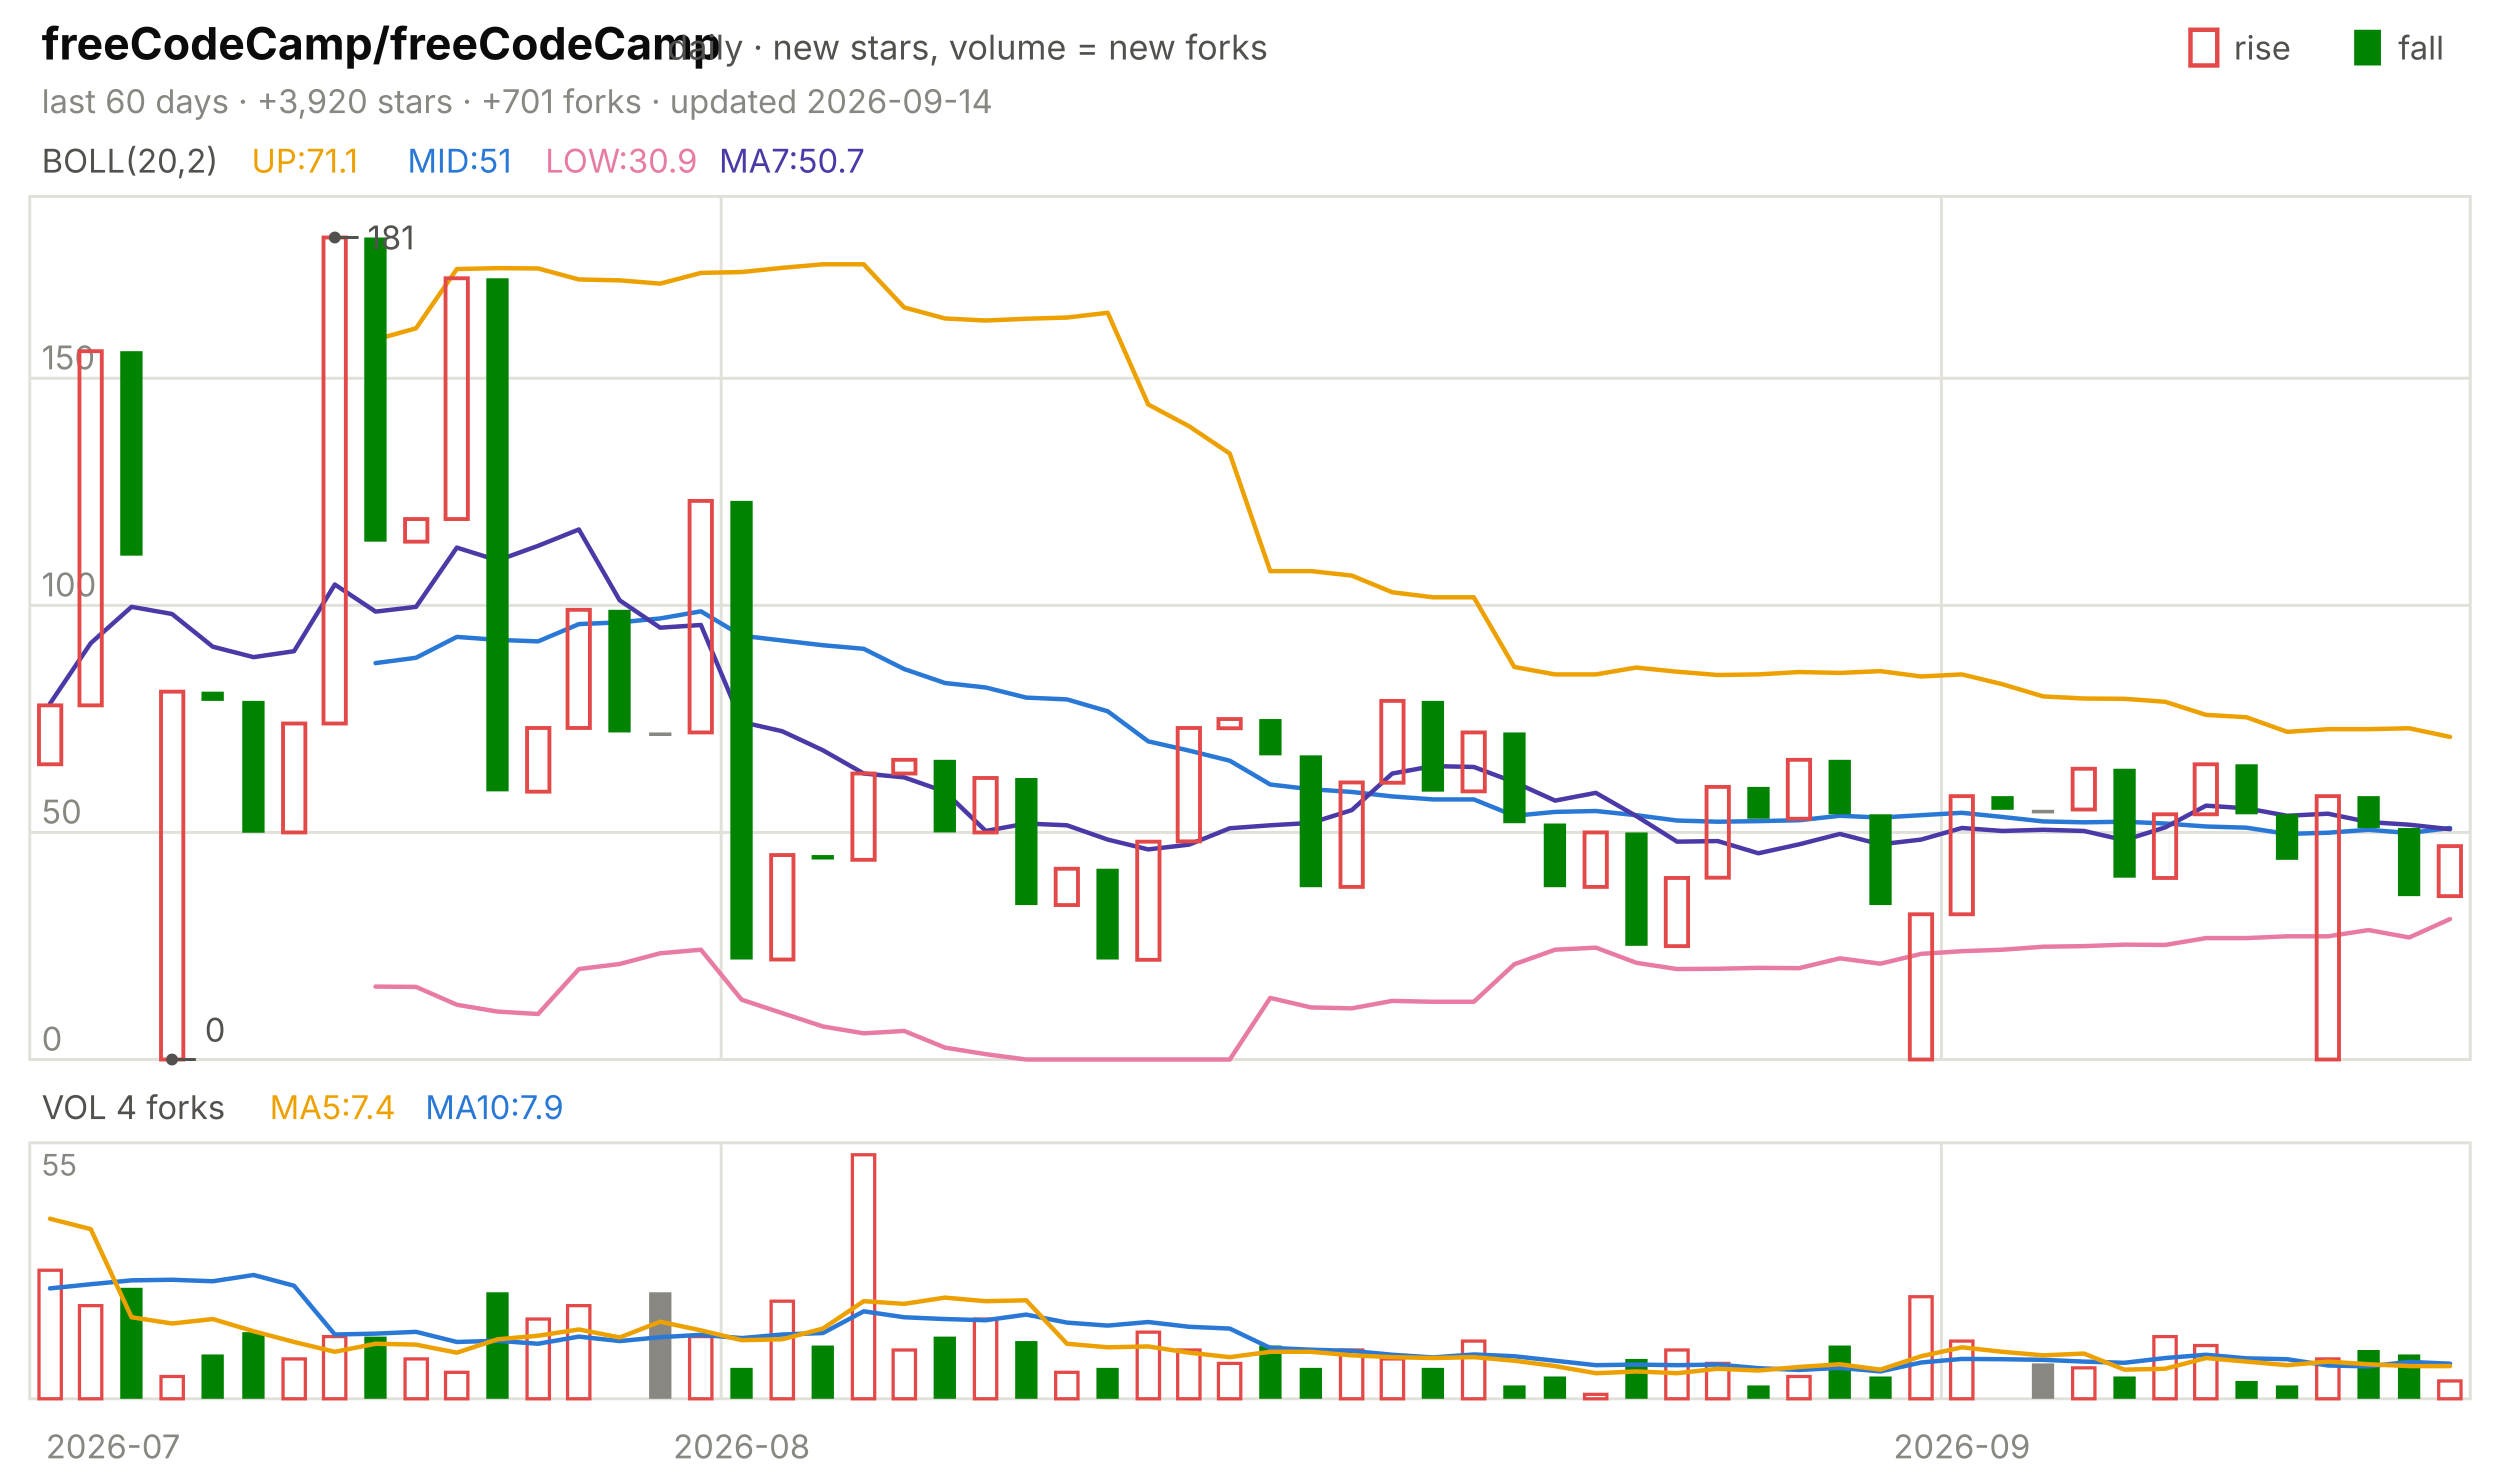
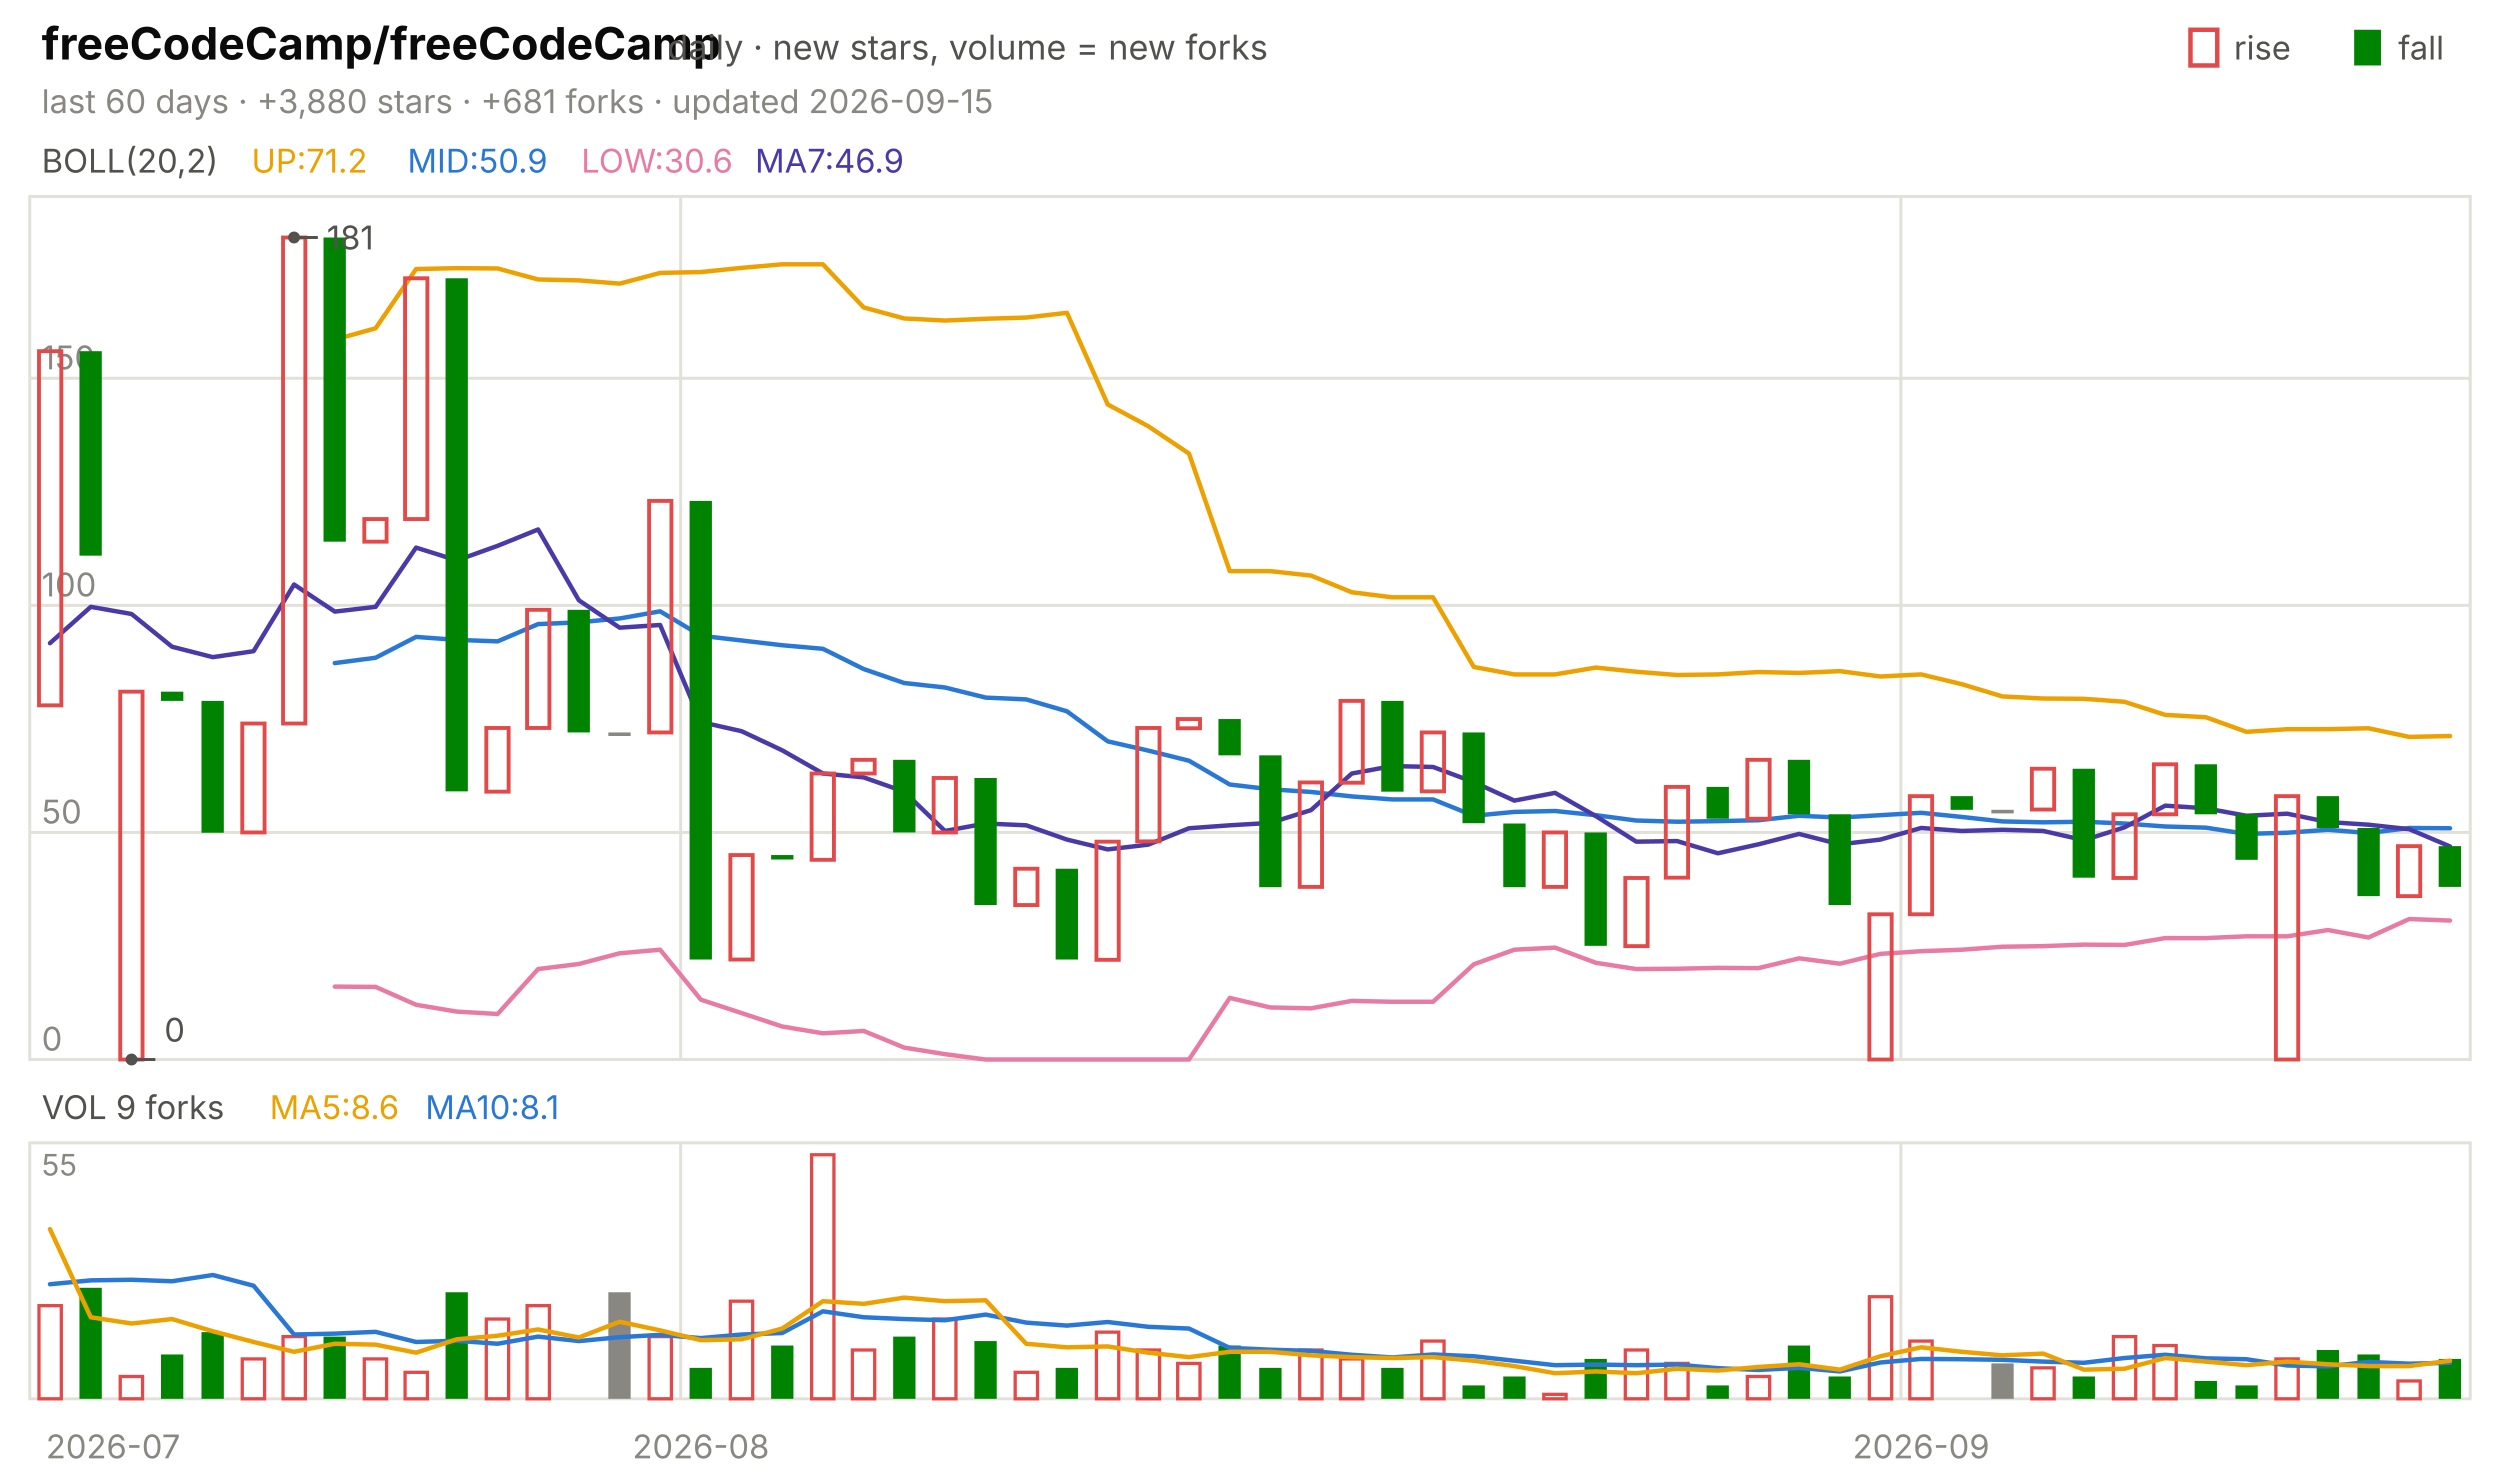
<svg xmlns="http://www.w3.org/2000/svg" viewBox="0 0 840 496" width="840" height="496" font-family="-apple-system,'Segoe UI',system-ui,sans-serif" role="img" aria-label="freeCodeCamp/freeCodeCamp candlestick chart">
  <text x="14.0" y="20.0" font-size="15" fill="#0b0b0b" font-weight="650">freeCodeCamp/freeCodeCamp</text>
  <text x="224.2" y="20.0" font-size="11.5" fill="#52514e">daily · new stars, volume = new forks</text>
  <text x="805.8" y="20.0" font-size="11.0" fill="#52514e">fall</text>
  <rect x="791" y="10" width="9" height="12" fill="#008300" />
  <text x="750.6" y="20.0" font-size="11.0" fill="#52514e">rise</text>
  <rect x="736" y="10" width="9" height="12" fill="none" stroke="#e34948" stroke-width="1.5" />
-   <text x="14.0" y="38.0" font-size="11.0" fill="#898781">last 60 days · +3,920 stars · +701 forks · updated 2026-09-14</text>
+   <text x="14.0" y="38.0" font-size="11.0" fill="#898781">last 60 days · +3,880 stars · +681 forks · updated 2026-09-15</text>
  <rect x="10" y="66" width="820" height="290" fill="none" stroke="#e1e0d9" />
  <rect x="10" y="384" width="820" height="86" fill="none" stroke="#e1e0d9" />
  <text x="38.0" y="490.0" font-size="11.0" fill="#898781" text-anchor="middle">2026-07</text>
-   <line x1="242.3" y1="66.0" x2="242.3" y2="356.0" stroke="#e1e0d9" stroke-width="1.0" />
-   <line x1="242.3" y1="384.0" x2="242.3" y2="470.0" stroke="#e1e0d9" stroke-width="1.0" />
-   <text x="249.2" y="490.0" font-size="11.0" fill="#898781" text-anchor="middle">2026-08</text>
-   <line x1="652.3" y1="66.0" x2="652.3" y2="356.0" stroke="#e1e0d9" stroke-width="1.0" />
-   <line x1="652.3" y1="384.0" x2="652.3" y2="470.0" stroke="#e1e0d9" stroke-width="1.0" />
-   <text x="659.2" y="490.0" font-size="11.0" fill="#898781" text-anchor="middle">2026-09</text>
+   <line x1="228.7" y1="66.0" x2="228.7" y2="356.0" stroke="#e1e0d9" stroke-width="1.0" />
+   <line x1="228.7" y1="384.0" x2="228.7" y2="470.0" stroke="#e1e0d9" stroke-width="1.0" />
+   <text x="235.5" y="490.0" font-size="11.0" fill="#898781" text-anchor="middle">2026-08</text>
+   <line x1="638.7" y1="66.0" x2="638.7" y2="356.0" stroke="#e1e0d9" stroke-width="1.0" />
+   <line x1="638.7" y1="384.0" x2="638.7" y2="470.0" stroke="#e1e0d9" stroke-width="1.0" />
+   <text x="645.5" y="490.0" font-size="11.0" fill="#898781" text-anchor="middle">2026-09</text>
  <text x="14.0" y="58.0" font-size="11.0" fill="#52514e">BOLL(20,2)</text>
-   <text x="84.5" y="58.0" font-size="11.0" fill="#eda100">UP:71.1</text>
-   <text x="136.9" y="58.0" font-size="11.0" fill="#2a78d6">MID:51</text>
-   <text x="183.2" y="58.0" font-size="11.0" fill="#e87ba4">LOW:30.9</text>
-   <text x="241.6" y="58.0" font-size="11.0" fill="#4a3aa7">MA7:50.7</text>
+   <text x="84.5" y="58.0" font-size="11.0" fill="#eda100">UP:71.2</text>
+   <text x="136.9" y="58.0" font-size="11.0" fill="#2a78d6">MID:50.9</text>
+   <text x="195.3" y="58.0" font-size="11.0" fill="#e87ba4">LOW:30.6</text>
+   <text x="253.7" y="58.0" font-size="11.0" fill="#4a3aa7">MA7:46.9</text>
  <line x1="10.0" y1="356.0" x2="830.0" y2="356.0" stroke="#e1e0d9" stroke-width="1.0" />
  <text x="14.0" y="353.0" font-size="11.0" fill="#898781">0</text>
  <line x1="10.0" y1="279.7" x2="830.0" y2="279.7" stroke="#e1e0d9" stroke-width="1.0" />
  <text x="14.0" y="276.7" font-size="11.0" fill="#898781">50</text>
  <line x1="10.0" y1="203.4" x2="830.0" y2="203.4" stroke="#e1e0d9" stroke-width="1.0" />
  <text x="14.0" y="200.4" font-size="11.0" fill="#898781">100</text>
  <line x1="10.0" y1="127.1" x2="830.0" y2="127.1" stroke="#e1e0d9" stroke-width="1.0" />
  <text x="14.0" y="124.1" font-size="11.0" fill="#898781">150</text>
-   <polyline points="126.2,114.1 139.8,110.3 153.5,90.4 167.2,90.1 180.8,90.2 194.5,93.9 208.2,94.2 221.8,95.3 235.5,91.7 249.2,91.4 262.8,90.0 276.5,88.8 290.2,88.8 303.8,103.3 317.5,107.0 331.2,107.7 344.8,107.1 358.5,106.7 372.2,105.1 385.8,135.9 399.5,143.2 413.2,152.4 426.8,191.9 440.5,191.9 454.2,193.4 467.8,199.0 481.5,200.7 495.2,200.7 508.8,224.1 522.5,226.6 536.2,226.6 549.8,224.3 563.5,225.7 577.2,226.8 590.8,226.6 604.5,225.8 618.2,226.1 631.8,225.5 645.5,227.3 659.2,226.6 672.8,229.9 686.5,234.0 700.2,234.7 713.8,234.8 727.5,235.8 741.2,240.2 754.8,241.0 768.5,245.9 782.2,245.0 795.8,245.0 809.5,244.7 823.2,247.6" fill="none" stroke="#eda100" stroke-width="1.5" stroke-linejoin="round" stroke-linecap="round" />
-   <polyline points="126.2,222.8 139.8,221.0 153.5,214.0 167.2,215.0 180.8,215.5 194.5,209.7 208.2,209.1 221.8,207.8 235.5,205.4 249.2,213.6 262.8,215.2 276.5,216.8 290.2,218.0 303.8,224.8 317.5,229.5 331.2,231.0 344.8,234.4 358.5,235.0 372.2,239.0 385.8,249.1 399.5,252.2 413.2,255.6 426.8,263.6 440.5,265.2 454.2,266.1 467.8,267.6 481.5,268.6 495.2,268.6 508.8,274.1 522.5,272.8 536.2,272.5 549.8,273.9 563.5,275.7 577.2,276.1 590.8,275.9 604.5,275.6 618.2,274.1 631.8,274.7 645.5,273.9 659.2,273.1 672.8,274.5 686.5,276.0 700.2,276.3 713.8,276.1 727.5,276.7 741.2,277.7 754.8,278.1 768.5,280.2 782.2,279.8 795.8,278.8 809.5,279.9 823.2,278.2" fill="none" stroke="#2a78d6" stroke-width="1.5" stroke-linejoin="round" stroke-linecap="round" />
-   <polyline points="126.2,331.5 139.8,331.6 153.5,337.6 167.2,339.9 180.8,340.7 194.5,325.6 208.2,323.9 221.8,320.3 235.5,319.1 249.2,335.9 262.8,340.4 276.5,344.9 290.2,347.2 303.8,346.4 317.5,352.0 331.2,354.2 344.8,356.0 358.5,356.0 372.2,356.0 385.8,356.0 399.5,356.0 413.2,356.0 426.8,335.3 440.5,338.5 454.2,338.8 467.8,336.3 481.5,336.6 495.2,336.6 508.8,324.0 522.5,319.1 536.2,318.4 549.8,323.5 563.5,325.6 577.2,325.5 590.8,325.2 604.5,325.3 618.2,322.0 631.8,323.8 645.5,320.5 659.2,319.6 672.8,319.1 686.5,318.1 700.2,317.9 713.8,317.4 727.5,317.5 741.2,315.2 754.8,315.2 768.5,314.6 782.2,314.6 795.8,312.5 809.5,315.0 823.2,308.8" fill="none" stroke="#e87ba4" stroke-width="1.5" stroke-linejoin="round" stroke-linecap="round" />
-   <polyline points="16.8,236.4 30.5,216.1 44.2,203.9 57.8,206.3 71.5,217.3 85.2,220.8 98.8,218.8 112.5,196.4 126.2,205.5 139.8,203.9 153.5,184.0 167.2,188.3 180.8,183.4 194.5,177.9 208.2,201.7 221.8,210.9 235.5,210.0 249.2,242.6 262.8,245.7 276.5,252.1 290.2,259.9 303.8,261.2 317.5,266.0 331.2,279.2 344.8,276.7 358.5,277.3 372.2,282.1 385.8,285.4 399.5,283.8 413.2,278.3 426.8,277.3 440.5,276.5 454.2,272.2 467.8,259.9 481.5,257.4 495.2,257.7 508.8,262.8 522.5,269.0 536.2,266.4 549.8,274.2 563.5,282.8 577.2,282.6 590.8,286.7 604.5,283.7 618.2,280.2 631.8,283.7 645.5,282.1 659.2,278.2 672.8,279.2 686.5,278.8 700.2,279.2 713.8,282.3 727.5,278.0 741.2,270.7 754.8,271.6 768.5,274.1 782.2,273.4 795.8,276.2 809.5,277.1 823.2,278.6" fill="none" stroke="#4a3aa7" stroke-width="1.5" stroke-linejoin="round" stroke-linecap="round" />
-   <rect x="13.1" y="237.0" width="7.5" height="19.8" fill="none" stroke="#e34948" stroke-width="1.3" />
-   <rect x="26.7" y="118.0" width="7.5" height="119.0" fill="none" stroke="#e34948" stroke-width="1.3" />
-   <rect x="40.4" y="118.0" width="7.5" height="68.7" fill="#008300" />
-   <rect x="54.1" y="232.4" width="7.5" height="123.6" fill="none" stroke="#e34948" stroke-width="1.3" />
-   <rect x="67.7" y="232.4" width="7.5" height="3.1" fill="#008300" />
-   <rect x="81.4" y="235.5" width="7.5" height="44.3" fill="#008300" />
-   <rect x="95.1" y="243.1" width="7.5" height="36.6" fill="none" stroke="#e34948" stroke-width="1.3" />
-   <rect x="108.7" y="79.8" width="7.5" height="163.3" fill="none" stroke="#e34948" stroke-width="1.3" />
-   <rect x="122.4" y="79.8" width="7.5" height="102.2" fill="#008300" />
-   <rect x="136.1" y="174.4" width="7.5" height="7.6" fill="none" stroke="#e34948" stroke-width="1.3" />
-   <rect x="149.7" y="93.5" width="7.5" height="80.9" fill="none" stroke="#e34948" stroke-width="1.3" />
-   <rect x="163.4" y="93.5" width="7.5" height="172.4" fill="#008300" />
-   <rect x="177.1" y="244.6" width="7.5" height="21.4" fill="none" stroke="#e34948" stroke-width="1.3" />
-   <rect x="190.7" y="204.9" width="7.5" height="39.7" fill="none" stroke="#e34948" stroke-width="1.3" />
-   <rect x="204.4" y="204.9" width="7.5" height="41.2" fill="#008300" />
-   <rect x="218.1" y="246.1" width="7.5" height="1.2" fill="#898781" />
-   <rect x="231.7" y="168.3" width="7.5" height="77.8" fill="none" stroke="#e34948" stroke-width="1.3" />
-   <rect x="245.4" y="168.3" width="7.5" height="154.1" fill="#008300" />
-   <rect x="259.1" y="287.3" width="7.5" height="35.1" fill="none" stroke="#e34948" stroke-width="1.3" />
-   <rect x="272.7" y="287.3" width="7.5" height="1.5" fill="#008300" />
-   <rect x="286.4" y="259.9" width="7.5" height="29.0" fill="none" stroke="#e34948" stroke-width="1.3" />
-   <rect x="300.1" y="255.3" width="7.5" height="4.6" fill="none" stroke="#e34948" stroke-width="1.3" />
-   <rect x="313.7" y="255.3" width="7.5" height="24.4" fill="#008300" />
-   <rect x="327.4" y="261.4" width="7.5" height="18.3" fill="none" stroke="#e34948" stroke-width="1.3" />
-   <rect x="341.1" y="261.4" width="7.5" height="42.7" fill="#008300" />
-   <rect x="354.7" y="291.9" width="7.5" height="12.2" fill="none" stroke="#e34948" stroke-width="1.3" />
-   <rect x="368.4" y="291.9" width="7.5" height="30.5" fill="#008300" />
-   <rect x="382.1" y="282.8" width="7.5" height="39.7" fill="none" stroke="#e34948" stroke-width="1.3" />
-   <rect x="395.7" y="244.6" width="7.5" height="38.1" fill="none" stroke="#e34948" stroke-width="1.3" />
-   <rect x="409.4" y="241.6" width="7.5" height="3.1" fill="none" stroke="#e34948" stroke-width="1.3" />
-   <rect x="423.1" y="241.6" width="7.5" height="12.2" fill="#008300" />
-   <rect x="436.7" y="253.8" width="7.5" height="44.3" fill="#008300" />
-   <rect x="450.4" y="262.9" width="7.5" height="35.1" fill="none" stroke="#e34948" stroke-width="1.3" />
-   <rect x="464.1" y="235.5" width="7.5" height="27.5" fill="none" stroke="#e34948" stroke-width="1.3" />
-   <rect x="477.7" y="235.5" width="7.5" height="30.5" fill="#008300" />
-   <rect x="491.4" y="246.1" width="7.5" height="19.8" fill="none" stroke="#e34948" stroke-width="1.3" />
-   <rect x="505.1" y="246.1" width="7.5" height="30.5" fill="#008300" />
-   <rect x="518.7" y="276.7" width="7.5" height="21.4" fill="#008300" />
-   <rect x="532.4" y="279.7" width="7.5" height="18.3" fill="none" stroke="#e34948" stroke-width="1.3" />
-   <rect x="546.1" y="279.7" width="7.5" height="38.1" fill="#008300" />
-   <rect x="559.7" y="295.0" width="7.5" height="22.9" fill="none" stroke="#e34948" stroke-width="1.3" />
-   <rect x="573.4" y="264.4" width="7.5" height="30.5" fill="none" stroke="#e34948" stroke-width="1.3" />
-   <rect x="587.1" y="264.4" width="7.5" height="10.7" fill="#008300" />
-   <rect x="600.7" y="255.3" width="7.5" height="19.8" fill="none" stroke="#e34948" stroke-width="1.3" />
-   <rect x="614.4" y="255.3" width="7.5" height="18.3" fill="#008300" />
-   <rect x="628.1" y="273.6" width="7.5" height="30.5" fill="#008300" />
-   <rect x="641.7" y="307.2" width="7.5" height="48.8" fill="none" stroke="#e34948" stroke-width="1.3" />
-   <rect x="655.4" y="267.5" width="7.5" height="39.7" fill="none" stroke="#e34948" stroke-width="1.3" />
-   <rect x="669.1" y="267.5" width="7.5" height="4.6" fill="#008300" />
-   <rect x="682.7" y="272.1" width="7.5" height="1.2" fill="#898781" />
-   <rect x="696.4" y="258.3" width="7.5" height="13.7" fill="none" stroke="#e34948" stroke-width="1.3" />
-   <rect x="710.1" y="258.3" width="7.5" height="36.6" fill="#008300" />
-   <rect x="723.7" y="273.6" width="7.5" height="21.4" fill="none" stroke="#e34948" stroke-width="1.3" />
-   <rect x="737.4" y="256.8" width="7.5" height="16.8" fill="none" stroke="#e34948" stroke-width="1.3" />
-   <rect x="751.1" y="256.8" width="7.5" height="16.8" fill="#008300" />
-   <rect x="764.7" y="273.6" width="7.5" height="15.3" fill="#008300" />
-   <rect x="778.4" y="267.5" width="7.5" height="88.5" fill="none" stroke="#e34948" stroke-width="1.3" />
-   <rect x="792.1" y="267.5" width="7.5" height="10.7" fill="#008300" />
-   <rect x="805.7" y="278.2" width="7.5" height="22.9" fill="#008300" />
-   <rect x="819.4" y="284.3" width="7.5" height="16.8" fill="none" stroke="#e34948" stroke-width="1.3" />
-   <circle cx="112.5" cy="79.8" r="2" fill="#52514e" />
-   <line x1="112.5" y1="79.8" x2="120.5" y2="79.8" stroke="#52514e" stroke-width="1.0" />
-   <text x="123.5" y="83.8" font-size="11.0" fill="#52514e">181</text>
-   <circle cx="57.8" cy="356.0" r="2" fill="#52514e" />
-   <line x1="57.8" y1="356.0" x2="65.8" y2="356.0" stroke="#52514e" stroke-width="1.0" />
-   <text x="68.8" y="350.0" font-size="11.0" fill="#52514e">0</text>
-   <text x="14.0" y="376.0" font-size="11.0" fill="#52514e">VOL 4 forks</text>
-   <text x="90.6" y="376.0" font-size="11.0" fill="#eda100">MA5:7.4</text>
-   <text x="142.9" y="376.0" font-size="11.0" fill="#2a78d6">MA10:7.9</text>
+   <polyline points="112.5,114.1 126.2,110.3 139.8,90.4 153.5,90.1 167.2,90.2 180.8,93.9 194.5,94.2 208.2,95.3 221.8,91.7 235.5,91.4 249.2,90.0 262.8,88.8 276.5,88.8 290.2,103.3 303.8,107.0 317.5,107.7 331.2,107.1 344.8,106.7 358.5,105.1 372.2,135.9 385.8,143.2 399.5,152.4 413.2,191.9 426.8,191.9 440.5,193.4 454.2,199.0 467.8,200.7 481.5,200.7 495.2,224.1 508.8,226.6 522.5,226.6 536.2,224.3 549.8,225.7 563.5,226.8 577.2,226.6 590.8,225.8 604.5,226.1 618.2,225.5 631.8,227.3 645.5,226.6 659.2,229.9 672.8,234.0 686.5,234.7 700.2,234.8 713.8,235.8 727.5,240.2 741.2,241.0 754.8,245.9 768.5,245.0 782.2,245.0 795.8,244.7 809.5,247.6 823.2,247.3" fill="none" stroke="#eda100" stroke-width="1.5" stroke-linejoin="round" stroke-linecap="round" />
+   <polyline points="112.5,222.8 126.2,221.0 139.8,214.0 153.5,215.0 167.2,215.5 180.8,209.7 194.5,209.1 208.2,207.8 221.8,205.4 235.5,213.6 249.2,215.2 262.8,216.8 276.5,218.0 290.2,224.8 303.8,229.5 317.5,231.0 331.2,234.4 344.8,235.0 358.5,239.0 372.2,249.1 385.8,252.2 399.5,255.6 413.2,263.6 426.8,265.2 440.5,266.1 454.2,267.6 467.8,268.6 481.5,268.6 495.2,274.1 508.8,272.8 522.5,272.5 536.2,273.9 549.8,275.7 563.5,276.1 577.2,275.9 590.8,275.6 604.5,274.1 618.2,274.7 631.8,273.9 645.5,273.1 659.2,274.5 672.8,276.0 686.5,276.3 700.2,276.1 713.8,276.7 727.5,277.7 741.2,278.1 754.8,280.2 768.5,279.8 782.2,278.8 795.8,279.9 809.5,278.2 823.2,278.3" fill="none" stroke="#2a78d6" stroke-width="1.5" stroke-linejoin="round" stroke-linecap="round" />
+   <polyline points="112.5,331.5 126.2,331.6 139.8,337.6 153.5,339.9 167.2,340.7 180.8,325.6 194.5,323.9 208.2,320.3 221.8,319.1 235.5,335.9 249.2,340.4 262.8,344.9 276.5,347.2 290.2,346.4 303.8,352.0 317.5,354.2 331.2,356.0 344.8,356.0 358.5,356.0 372.2,356.0 385.8,356.0 399.5,356.0 413.2,335.3 426.8,338.5 440.5,338.8 454.2,336.3 467.8,336.6 481.5,336.6 495.2,324.0 508.8,319.1 522.5,318.4 536.2,323.5 549.8,325.6 563.5,325.5 577.2,325.2 590.8,325.3 604.5,322.0 618.2,323.8 631.8,320.5 645.5,319.6 659.2,319.1 672.8,318.1 686.5,317.9 700.2,317.4 713.8,317.5 727.5,315.2 741.2,315.2 754.8,314.6 768.5,314.6 782.2,312.5 795.8,315.0 809.5,308.8 823.2,309.3" fill="none" stroke="#e87ba4" stroke-width="1.5" stroke-linejoin="round" stroke-linecap="round" />
+   <polyline points="16.8,216.1 30.5,203.9 44.2,206.3 57.8,217.3 71.5,220.8 85.2,218.8 98.8,196.4 112.5,205.5 126.2,203.9 139.8,184.0 153.5,188.3 167.2,183.4 180.8,177.9 194.5,201.7 208.2,210.9 221.8,210.0 235.5,242.6 249.2,245.7 262.8,252.1 276.5,259.9 290.2,261.2 303.8,266.0 317.5,279.2 331.2,276.7 344.8,277.3 358.5,282.1 372.2,285.4 385.8,283.8 399.5,278.3 413.2,277.3 426.8,276.5 440.5,272.2 454.2,259.9 467.8,257.4 481.5,257.7 495.2,262.8 508.8,269.0 522.5,266.4 536.2,274.2 549.8,282.8 563.5,282.6 577.2,286.7 590.8,283.7 604.5,280.2 618.2,283.7 631.8,282.1 645.5,278.2 659.2,279.2 672.8,278.8 686.5,279.2 700.2,282.3 713.8,278.0 727.5,270.7 741.2,271.6 754.8,274.1 768.5,273.4 782.2,276.2 795.8,277.1 809.5,278.6 823.2,284.4" fill="none" stroke="#4a3aa7" stroke-width="1.5" stroke-linejoin="round" stroke-linecap="round" />
+   <rect x="13.1" y="118.0" width="7.5" height="119.0" fill="none" stroke="#e34948" stroke-width="1.3" />
+   <rect x="26.7" y="118.0" width="7.5" height="68.7" fill="#008300" />
+   <rect x="40.4" y="232.4" width="7.5" height="123.6" fill="none" stroke="#e34948" stroke-width="1.3" />
+   <rect x="54.1" y="232.4" width="7.5" height="3.1" fill="#008300" />
+   <rect x="67.7" y="235.5" width="7.5" height="44.3" fill="#008300" />
+   <rect x="81.4" y="243.1" width="7.5" height="36.6" fill="none" stroke="#e34948" stroke-width="1.3" />
+   <rect x="95.1" y="79.8" width="7.5" height="163.3" fill="none" stroke="#e34948" stroke-width="1.3" />
+   <rect x="108.7" y="79.8" width="7.5" height="102.2" fill="#008300" />
+   <rect x="122.4" y="174.4" width="7.5" height="7.6" fill="none" stroke="#e34948" stroke-width="1.3" />
+   <rect x="136.1" y="93.5" width="7.5" height="80.9" fill="none" stroke="#e34948" stroke-width="1.3" />
+   <rect x="149.7" y="93.5" width="7.5" height="172.4" fill="#008300" />
+   <rect x="163.4" y="244.6" width="7.5" height="21.4" fill="none" stroke="#e34948" stroke-width="1.3" />
+   <rect x="177.1" y="204.9" width="7.5" height="39.7" fill="none" stroke="#e34948" stroke-width="1.3" />
+   <rect x="190.7" y="204.9" width="7.5" height="41.2" fill="#008300" />
+   <rect x="204.4" y="246.1" width="7.5" height="1.2" fill="#898781" />
+   <rect x="218.1" y="168.3" width="7.5" height="77.8" fill="none" stroke="#e34948" stroke-width="1.3" />
+   <rect x="231.7" y="168.3" width="7.5" height="154.1" fill="#008300" />
+   <rect x="245.4" y="287.3" width="7.5" height="35.1" fill="none" stroke="#e34948" stroke-width="1.3" />
+   <rect x="259.1" y="287.3" width="7.5" height="1.5" fill="#008300" />
+   <rect x="272.7" y="259.9" width="7.5" height="29.0" fill="none" stroke="#e34948" stroke-width="1.3" />
+   <rect x="286.4" y="255.3" width="7.5" height="4.6" fill="none" stroke="#e34948" stroke-width="1.3" />
+   <rect x="300.1" y="255.3" width="7.5" height="24.4" fill="#008300" />
+   <rect x="313.7" y="261.4" width="7.5" height="18.3" fill="none" stroke="#e34948" stroke-width="1.3" />
+   <rect x="327.4" y="261.4" width="7.5" height="42.7" fill="#008300" />
+   <rect x="341.1" y="291.9" width="7.5" height="12.2" fill="none" stroke="#e34948" stroke-width="1.3" />
+   <rect x="354.7" y="291.9" width="7.5" height="30.5" fill="#008300" />
+   <rect x="368.4" y="282.8" width="7.5" height="39.7" fill="none" stroke="#e34948" stroke-width="1.3" />
+   <rect x="382.1" y="244.6" width="7.5" height="38.1" fill="none" stroke="#e34948" stroke-width="1.3" />
+   <rect x="395.7" y="241.6" width="7.5" height="3.1" fill="none" stroke="#e34948" stroke-width="1.3" />
+   <rect x="409.4" y="241.6" width="7.5" height="12.2" fill="#008300" />
+   <rect x="423.1" y="253.8" width="7.5" height="44.3" fill="#008300" />
+   <rect x="436.7" y="262.9" width="7.5" height="35.1" fill="none" stroke="#e34948" stroke-width="1.3" />
+   <rect x="450.4" y="235.5" width="7.5" height="27.5" fill="none" stroke="#e34948" stroke-width="1.3" />
+   <rect x="464.1" y="235.5" width="7.5" height="30.5" fill="#008300" />
+   <rect x="477.7" y="246.1" width="7.5" height="19.8" fill="none" stroke="#e34948" stroke-width="1.3" />
+   <rect x="491.4" y="246.1" width="7.5" height="30.5" fill="#008300" />
+   <rect x="505.1" y="276.7" width="7.5" height="21.4" fill="#008300" />
+   <rect x="518.7" y="279.7" width="7.5" height="18.3" fill="none" stroke="#e34948" stroke-width="1.3" />
+   <rect x="532.4" y="279.7" width="7.5" height="38.1" fill="#008300" />
+   <rect x="546.1" y="295.0" width="7.5" height="22.9" fill="none" stroke="#e34948" stroke-width="1.3" />
+   <rect x="559.7" y="264.4" width="7.5" height="30.5" fill="none" stroke="#e34948" stroke-width="1.3" />
+   <rect x="573.4" y="264.4" width="7.5" height="10.7" fill="#008300" />
+   <rect x="587.1" y="255.3" width="7.5" height="19.8" fill="none" stroke="#e34948" stroke-width="1.3" />
+   <rect x="600.7" y="255.3" width="7.5" height="18.3" fill="#008300" />
+   <rect x="614.4" y="273.6" width="7.5" height="30.5" fill="#008300" />
+   <rect x="628.1" y="307.2" width="7.5" height="48.8" fill="none" stroke="#e34948" stroke-width="1.3" />
+   <rect x="641.7" y="267.5" width="7.5" height="39.7" fill="none" stroke="#e34948" stroke-width="1.3" />
+   <rect x="655.4" y="267.5" width="7.5" height="4.6" fill="#008300" />
+   <rect x="669.1" y="272.1" width="7.5" height="1.2" fill="#898781" />
+   <rect x="682.7" y="258.3" width="7.5" height="13.7" fill="none" stroke="#e34948" stroke-width="1.3" />
+   <rect x="696.4" y="258.3" width="7.5" height="36.6" fill="#008300" />
+   <rect x="710.1" y="273.6" width="7.5" height="21.4" fill="none" stroke="#e34948" stroke-width="1.3" />
+   <rect x="723.7" y="256.8" width="7.5" height="16.8" fill="none" stroke="#e34948" stroke-width="1.3" />
+   <rect x="737.4" y="256.8" width="7.5" height="16.8" fill="#008300" />
+   <rect x="751.1" y="273.6" width="7.5" height="15.3" fill="#008300" />
+   <rect x="764.7" y="267.5" width="7.5" height="88.5" fill="none" stroke="#e34948" stroke-width="1.3" />
+   <rect x="778.4" y="267.5" width="7.5" height="10.7" fill="#008300" />
+   <rect x="792.1" y="278.2" width="7.5" height="22.9" fill="#008300" />
+   <rect x="805.7" y="284.3" width="7.5" height="16.8" fill="none" stroke="#e34948" stroke-width="1.3" />
+   <rect x="819.4" y="284.3" width="7.5" height="13.7" fill="#008300" />
+   <circle cx="98.8" cy="79.8" r="2" fill="#52514e" />
+   <line x1="98.8" y1="79.8" x2="106.8" y2="79.8" stroke="#52514e" stroke-width="1.0" />
+   <text x="109.8" y="83.8" font-size="11.0" fill="#52514e">181</text>
+   <circle cx="44.2" cy="356.0" r="2" fill="#52514e" />
+   <line x1="44.2" y1="356.0" x2="52.2" y2="356.0" stroke="#52514e" stroke-width="1.0" />
+   <text x="55.2" y="350.0" font-size="11.0" fill="#52514e">0</text>
+   <text x="14.0" y="376.0" font-size="11.0" fill="#52514e">VOL 9 forks</text>
+   <text x="90.6" y="376.0" font-size="11.0" fill="#eda100">MA5:8.6</text>
+   <text x="142.9" y="376.0" font-size="11.0" fill="#2a78d6">MA10:8.1</text>
  <text x="14.0" y="395.0" font-size="10" fill="#898781">55</text>
-   <rect x="13.1" y="426.8" width="7.5" height="43.2" fill="none" stroke="#e34948" stroke-width="1.1" />
-   <rect x="26.7" y="438.7" width="7.5" height="31.3" fill="none" stroke="#e34948" stroke-width="1.1" />
-   <rect x="40.4" y="432.7" width="7.5" height="37.3" fill="#008300" />
-   <rect x="54.1" y="462.5" width="7.5" height="7.5" fill="none" stroke="#e34948" stroke-width="1.1" />
-   <rect x="67.7" y="455.1" width="7.5" height="14.9" fill="#008300" />
-   <rect x="81.4" y="447.6" width="7.5" height="22.4" fill="#008300" />
-   <rect x="95.1" y="456.6" width="7.5" height="13.4" fill="none" stroke="#e34948" stroke-width="1.1" />
-   <rect x="108.7" y="449.1" width="7.5" height="20.9" fill="none" stroke="#e34948" stroke-width="1.1" />
-   <rect x="122.4" y="449.1" width="7.5" height="20.9" fill="#008300" />
-   <rect x="136.1" y="456.6" width="7.5" height="13.4" fill="none" stroke="#e34948" stroke-width="1.1" />
-   <rect x="149.7" y="461.1" width="7.5" height="8.9" fill="none" stroke="#e34948" stroke-width="1.1" />
-   <rect x="163.4" y="434.2" width="7.5" height="35.8" fill="#008300" />
-   <rect x="177.1" y="443.2" width="7.5" height="26.8" fill="none" stroke="#e34948" stroke-width="1.1" />
-   <rect x="190.7" y="438.7" width="7.5" height="31.3" fill="none" stroke="#e34948" stroke-width="1.1" />
-   <rect x="218.1" y="434.2" width="7.5" height="35.8" fill="#898781" />
-   <rect x="231.7" y="449.1" width="7.5" height="20.9" fill="none" stroke="#e34948" stroke-width="1.1" />
-   <rect x="245.4" y="459.6" width="7.5" height="10.4" fill="#008300" />
-   <rect x="259.1" y="437.2" width="7.5" height="32.8" fill="none" stroke="#e34948" stroke-width="1.1" />
-   <rect x="272.7" y="452.1" width="7.5" height="17.9" fill="#008300" />
-   <rect x="286.4" y="388.0" width="7.5" height="82.0" fill="none" stroke="#e34948" stroke-width="1.1" />
-   <rect x="300.1" y="453.6" width="7.5" height="16.4" fill="none" stroke="#e34948" stroke-width="1.1" />
-   <rect x="313.7" y="449.1" width="7.5" height="20.9" fill="#008300" />
-   <rect x="327.4" y="443.2" width="7.5" height="26.8" fill="none" stroke="#e34948" stroke-width="1.1" />
-   <rect x="341.1" y="450.6" width="7.5" height="19.4" fill="#008300" />
-   <rect x="354.7" y="461.1" width="7.5" height="8.9" fill="none" stroke="#e34948" stroke-width="1.1" />
-   <rect x="368.4" y="459.6" width="7.5" height="10.4" fill="#008300" />
-   <rect x="382.1" y="447.6" width="7.5" height="22.4" fill="none" stroke="#e34948" stroke-width="1.1" />
-   <rect x="395.7" y="453.6" width="7.5" height="16.4" fill="none" stroke="#e34948" stroke-width="1.1" />
-   <rect x="409.4" y="458.1" width="7.5" height="11.9" fill="none" stroke="#e34948" stroke-width="1.1" />
-   <rect x="423.1" y="452.1" width="7.5" height="17.9" fill="#008300" />
-   <rect x="436.7" y="459.6" width="7.5" height="10.4" fill="#008300" />
-   <rect x="450.4" y="453.6" width="7.5" height="16.4" fill="none" stroke="#e34948" stroke-width="1.1" />
-   <rect x="464.1" y="456.6" width="7.5" height="13.4" fill="none" stroke="#e34948" stroke-width="1.1" />
-   <rect x="477.7" y="459.6" width="7.5" height="10.4" fill="#008300" />
-   <rect x="491.4" y="450.6" width="7.5" height="19.4" fill="none" stroke="#e34948" stroke-width="1.1" />
-   <rect x="505.1" y="465.5" width="7.5" height="4.5" fill="#008300" />
-   <rect x="518.7" y="462.5" width="7.5" height="7.5" fill="#008300" />
-   <rect x="532.4" y="468.5" width="7.5" height="1.5" fill="none" stroke="#e34948" stroke-width="1.1" />
-   <rect x="546.1" y="456.6" width="7.5" height="13.4" fill="#008300" />
-   <rect x="559.7" y="453.6" width="7.5" height="16.4" fill="none" stroke="#e34948" stroke-width="1.1" />
-   <rect x="573.4" y="458.1" width="7.5" height="11.9" fill="none" stroke="#e34948" stroke-width="1.1" />
-   <rect x="587.1" y="465.5" width="7.5" height="4.5" fill="#008300" />
-   <rect x="600.7" y="462.5" width="7.5" height="7.5" fill="none" stroke="#e34948" stroke-width="1.1" />
-   <rect x="614.4" y="452.1" width="7.5" height="17.9" fill="#008300" />
-   <rect x="628.1" y="462.5" width="7.5" height="7.5" fill="#008300" />
-   <rect x="641.7" y="435.7" width="7.5" height="34.3" fill="none" stroke="#e34948" stroke-width="1.1" />
-   <rect x="655.4" y="450.6" width="7.5" height="19.4" fill="none" stroke="#e34948" stroke-width="1.1" />
-   <rect x="682.7" y="458.1" width="7.5" height="11.9" fill="#898781" />
-   <rect x="696.4" y="459.6" width="7.5" height="10.4" fill="none" stroke="#e34948" stroke-width="1.1" />
-   <rect x="710.1" y="462.5" width="7.5" height="7.5" fill="#008300" />
-   <rect x="723.7" y="449.1" width="7.5" height="20.9" fill="none" stroke="#e34948" stroke-width="1.1" />
-   <rect x="737.4" y="452.1" width="7.5" height="17.9" fill="none" stroke="#e34948" stroke-width="1.1" />
-   <rect x="751.1" y="464.0" width="7.5" height="6.0" fill="#008300" />
-   <rect x="764.7" y="465.5" width="7.5" height="4.5" fill="#008300" />
-   <rect x="778.4" y="456.6" width="7.5" height="13.4" fill="none" stroke="#e34948" stroke-width="1.1" />
-   <rect x="792.1" y="453.6" width="7.5" height="16.4" fill="#008300" />
-   <rect x="805.7" y="455.1" width="7.5" height="14.9" fill="#008300" />
-   <rect x="819.4" y="464.0" width="7.5" height="6.0" fill="none" stroke="#e34948" stroke-width="1.1" />
-   <polyline points="16.8,432.9 30.5,431.5 44.2,430.2 57.8,430.0 71.5,430.5 85.2,428.4 98.8,432.0 112.5,448.4 126.2,448.1 139.8,447.5 153.5,450.9 167.2,450.5 180.8,451.5 194.5,449.1 208.2,450.6 221.8,449.3 235.5,448.5 249.2,449.6 262.8,448.4 276.5,447.9 290.2,440.6 303.8,442.6 317.5,443.2 331.2,443.6 344.8,441.7 358.5,444.4 372.2,445.4 385.8,444.2 399.5,445.8 413.2,446.4 426.8,452.9 440.5,453.5 454.2,453.9 467.8,455.2 481.5,456.1 495.2,455.1 508.8,455.7 522.5,457.2 536.2,458.7 549.8,458.5 563.5,458.7 577.2,458.5 590.8,459.7 604.5,460.3 618.2,459.6 631.8,460.8 645.5,457.8 659.2,456.6 672.8,456.7 686.5,456.9 700.2,457.5 713.8,457.9 727.5,456.3 741.2,455.2 754.8,456.4 768.5,456.7 782.2,458.8 795.8,459.1 809.5,457.6 823.2,458.2" fill="none" stroke="#2a78d6" stroke-width="1.5" stroke-linejoin="round" stroke-linecap="round" />
-   <polyline points="16.8,409.5 30.5,413.0 44.2,442.6 57.8,444.7 71.5,443.2 85.2,447.3 98.8,450.9 112.5,454.2 126.2,451.5 139.8,451.8 153.5,454.5 167.2,450.0 180.8,448.8 194.5,446.7 208.2,449.4 221.8,444.1 235.5,447.0 249.2,450.3 262.8,450.0 276.5,446.4 290.2,437.2 303.8,438.1 317.5,436.0 331.2,437.2 344.8,436.9 358.5,451.5 372.2,452.7 385.8,452.4 399.5,454.5 413.2,456.0 426.8,454.2 440.5,454.2 454.2,455.4 467.8,456.0 481.5,456.3 495.2,456.0 508.8,457.2 522.5,459.0 536.2,461.4 549.8,460.8 563.5,461.4 577.2,459.9 590.8,460.5 604.5,459.3 618.2,458.4 631.8,460.2 645.5,455.7 659.2,452.7 672.8,454.2 686.5,455.4 700.2,454.8 713.8,460.2 727.5,459.9 741.2,456.3 754.8,457.5 768.5,458.7 782.2,457.5 795.8,458.4 809.5,459.0 823.2,459.0" fill="none" stroke="#eda100" stroke-width="1.5" stroke-linejoin="round" stroke-linecap="round" />
+   <rect x="13.1" y="438.7" width="7.5" height="31.3" fill="none" stroke="#e34948" stroke-width="1.1" />
+   <rect x="26.7" y="432.7" width="7.5" height="37.3" fill="#008300" />
+   <rect x="40.4" y="462.5" width="7.5" height="7.5" fill="none" stroke="#e34948" stroke-width="1.1" />
+   <rect x="54.1" y="455.1" width="7.5" height="14.9" fill="#008300" />
+   <rect x="67.7" y="447.6" width="7.5" height="22.4" fill="#008300" />
+   <rect x="81.4" y="456.6" width="7.5" height="13.4" fill="none" stroke="#e34948" stroke-width="1.1" />
+   <rect x="95.1" y="449.1" width="7.5" height="20.9" fill="none" stroke="#e34948" stroke-width="1.1" />
+   <rect x="108.7" y="449.1" width="7.5" height="20.9" fill="#008300" />
+   <rect x="122.4" y="456.6" width="7.5" height="13.4" fill="none" stroke="#e34948" stroke-width="1.1" />
+   <rect x="136.1" y="461.1" width="7.5" height="8.9" fill="none" stroke="#e34948" stroke-width="1.1" />
+   <rect x="149.7" y="434.2" width="7.5" height="35.8" fill="#008300" />
+   <rect x="163.4" y="443.2" width="7.5" height="26.8" fill="none" stroke="#e34948" stroke-width="1.1" />
+   <rect x="177.1" y="438.7" width="7.5" height="31.3" fill="none" stroke="#e34948" stroke-width="1.1" />
+   <rect x="204.4" y="434.2" width="7.5" height="35.8" fill="#898781" />
+   <rect x="218.1" y="449.1" width="7.5" height="20.9" fill="none" stroke="#e34948" stroke-width="1.1" />
+   <rect x="231.7" y="459.6" width="7.5" height="10.4" fill="#008300" />
+   <rect x="245.4" y="437.2" width="7.5" height="32.8" fill="none" stroke="#e34948" stroke-width="1.1" />
+   <rect x="259.1" y="452.1" width="7.5" height="17.9" fill="#008300" />
+   <rect x="272.7" y="388.0" width="7.5" height="82.0" fill="none" stroke="#e34948" stroke-width="1.1" />
+   <rect x="286.4" y="453.6" width="7.5" height="16.4" fill="none" stroke="#e34948" stroke-width="1.1" />
+   <rect x="300.1" y="449.1" width="7.5" height="20.9" fill="#008300" />
+   <rect x="313.7" y="443.2" width="7.5" height="26.8" fill="none" stroke="#e34948" stroke-width="1.1" />
+   <rect x="327.4" y="450.6" width="7.5" height="19.4" fill="#008300" />
+   <rect x="341.1" y="461.1" width="7.5" height="8.9" fill="none" stroke="#e34948" stroke-width="1.1" />
+   <rect x="354.7" y="459.6" width="7.5" height="10.4" fill="#008300" />
+   <rect x="368.4" y="447.6" width="7.5" height="22.4" fill="none" stroke="#e34948" stroke-width="1.1" />
+   <rect x="382.1" y="453.6" width="7.5" height="16.4" fill="none" stroke="#e34948" stroke-width="1.1" />
+   <rect x="395.7" y="458.1" width="7.5" height="11.9" fill="none" stroke="#e34948" stroke-width="1.1" />
+   <rect x="409.4" y="452.1" width="7.5" height="17.9" fill="#008300" />
+   <rect x="423.1" y="459.6" width="7.5" height="10.4" fill="#008300" />
+   <rect x="436.7" y="453.6" width="7.5" height="16.4" fill="none" stroke="#e34948" stroke-width="1.1" />
+   <rect x="450.4" y="456.6" width="7.5" height="13.4" fill="none" stroke="#e34948" stroke-width="1.1" />
+   <rect x="464.1" y="459.6" width="7.5" height="10.4" fill="#008300" />
+   <rect x="477.7" y="450.6" width="7.5" height="19.4" fill="none" stroke="#e34948" stroke-width="1.1" />
+   <rect x="491.4" y="465.5" width="7.5" height="4.5" fill="#008300" />
+   <rect x="505.1" y="462.5" width="7.5" height="7.5" fill="#008300" />
+   <rect x="518.7" y="468.5" width="7.5" height="1.5" fill="none" stroke="#e34948" stroke-width="1.1" />
+   <rect x="532.4" y="456.6" width="7.5" height="13.4" fill="#008300" />
+   <rect x="546.1" y="453.6" width="7.5" height="16.4" fill="none" stroke="#e34948" stroke-width="1.1" />
+   <rect x="559.7" y="458.1" width="7.5" height="11.9" fill="none" stroke="#e34948" stroke-width="1.1" />
+   <rect x="573.4" y="465.5" width="7.5" height="4.5" fill="#008300" />
+   <rect x="587.1" y="462.5" width="7.5" height="7.5" fill="none" stroke="#e34948" stroke-width="1.1" />
+   <rect x="600.7" y="452.1" width="7.5" height="17.9" fill="#008300" />
+   <rect x="614.4" y="462.5" width="7.5" height="7.5" fill="#008300" />
+   <rect x="628.1" y="435.7" width="7.5" height="34.3" fill="none" stroke="#e34948" stroke-width="1.1" />
+   <rect x="641.7" y="450.6" width="7.5" height="19.4" fill="none" stroke="#e34948" stroke-width="1.1" />
+   <rect x="669.1" y="458.1" width="7.5" height="11.9" fill="#898781" />
+   <rect x="682.7" y="459.6" width="7.5" height="10.4" fill="none" stroke="#e34948" stroke-width="1.1" />
+   <rect x="696.4" y="462.5" width="7.5" height="7.5" fill="#008300" />
+   <rect x="710.1" y="449.1" width="7.5" height="20.9" fill="none" stroke="#e34948" stroke-width="1.1" />
+   <rect x="723.7" y="452.1" width="7.5" height="17.9" fill="none" stroke="#e34948" stroke-width="1.1" />
+   <rect x="737.4" y="464.0" width="7.5" height="6.0" fill="#008300" />
+   <rect x="751.1" y="465.5" width="7.5" height="4.5" fill="#008300" />
+   <rect x="764.7" y="456.6" width="7.5" height="13.4" fill="none" stroke="#e34948" stroke-width="1.1" />
+   <rect x="778.4" y="453.6" width="7.5" height="16.4" fill="#008300" />
+   <rect x="792.1" y="455.1" width="7.5" height="14.9" fill="#008300" />
+   <rect x="805.7" y="464.0" width="7.5" height="6.0" fill="none" stroke="#e34948" stroke-width="1.1" />
+   <rect x="819.4" y="456.6" width="7.5" height="13.4" fill="#008300" />
+   <polyline points="16.8,431.5 30.5,430.2 44.2,430.0 57.8,430.5 71.5,428.4 85.2,432.0 98.8,448.4 112.5,448.1 126.2,447.5 139.8,450.9 153.5,450.5 167.2,451.5 180.8,449.1 194.5,450.6 208.2,449.3 221.8,448.5 235.5,449.6 249.2,448.4 262.8,447.9 276.5,440.6 290.2,442.6 303.8,443.2 317.5,443.6 331.2,441.7 344.8,444.4 358.5,445.4 372.2,444.2 385.8,445.8 399.5,446.4 413.2,452.9 426.8,453.5 440.5,453.9 454.2,455.2 467.8,456.1 481.5,455.1 495.2,455.7 508.8,457.2 522.5,458.7 536.2,458.5 549.8,458.7 563.5,458.5 577.2,459.7 590.8,460.3 604.5,459.6 618.2,460.8 631.8,457.8 645.5,456.6 659.2,456.7 672.8,456.9 686.5,457.5 700.2,457.9 713.8,456.3 727.5,455.2 741.2,456.4 754.8,456.7 768.5,458.8 782.2,459.1 795.8,457.6 809.5,458.2 823.2,457.9" fill="none" stroke="#2a78d6" stroke-width="1.5" stroke-linejoin="round" stroke-linecap="round" />
+   <polyline points="16.8,413.0 30.5,442.6 44.2,444.7 57.8,443.2 71.5,447.3 85.2,450.9 98.8,454.2 112.5,451.5 126.2,451.8 139.8,454.5 153.5,450.0 167.2,448.8 180.8,446.7 194.5,449.4 208.2,444.1 221.8,447.0 235.5,450.3 249.2,450.0 262.8,446.4 276.5,437.2 290.2,438.1 303.8,436.0 317.5,437.2 331.2,436.9 344.8,451.5 358.5,452.7 372.2,452.4 385.8,454.5 399.5,456.0 413.2,454.2 426.8,454.2 440.5,455.4 454.2,456.0 467.8,456.3 481.5,456.0 495.2,457.2 508.8,459.0 522.5,461.4 536.2,460.8 549.8,461.4 563.5,459.9 577.2,460.5 590.8,459.3 604.5,458.4 618.2,460.2 631.8,455.7 645.5,452.7 659.2,454.2 672.8,455.4 686.5,454.8 700.2,460.2 713.8,459.9 727.5,456.3 741.2,457.5 754.8,458.7 768.5,457.5 782.2,458.4 795.8,459.0 809.5,459.0 823.2,457.2" fill="none" stroke="#eda100" stroke-width="1.5" stroke-linejoin="round" stroke-linecap="round" />
</svg>
